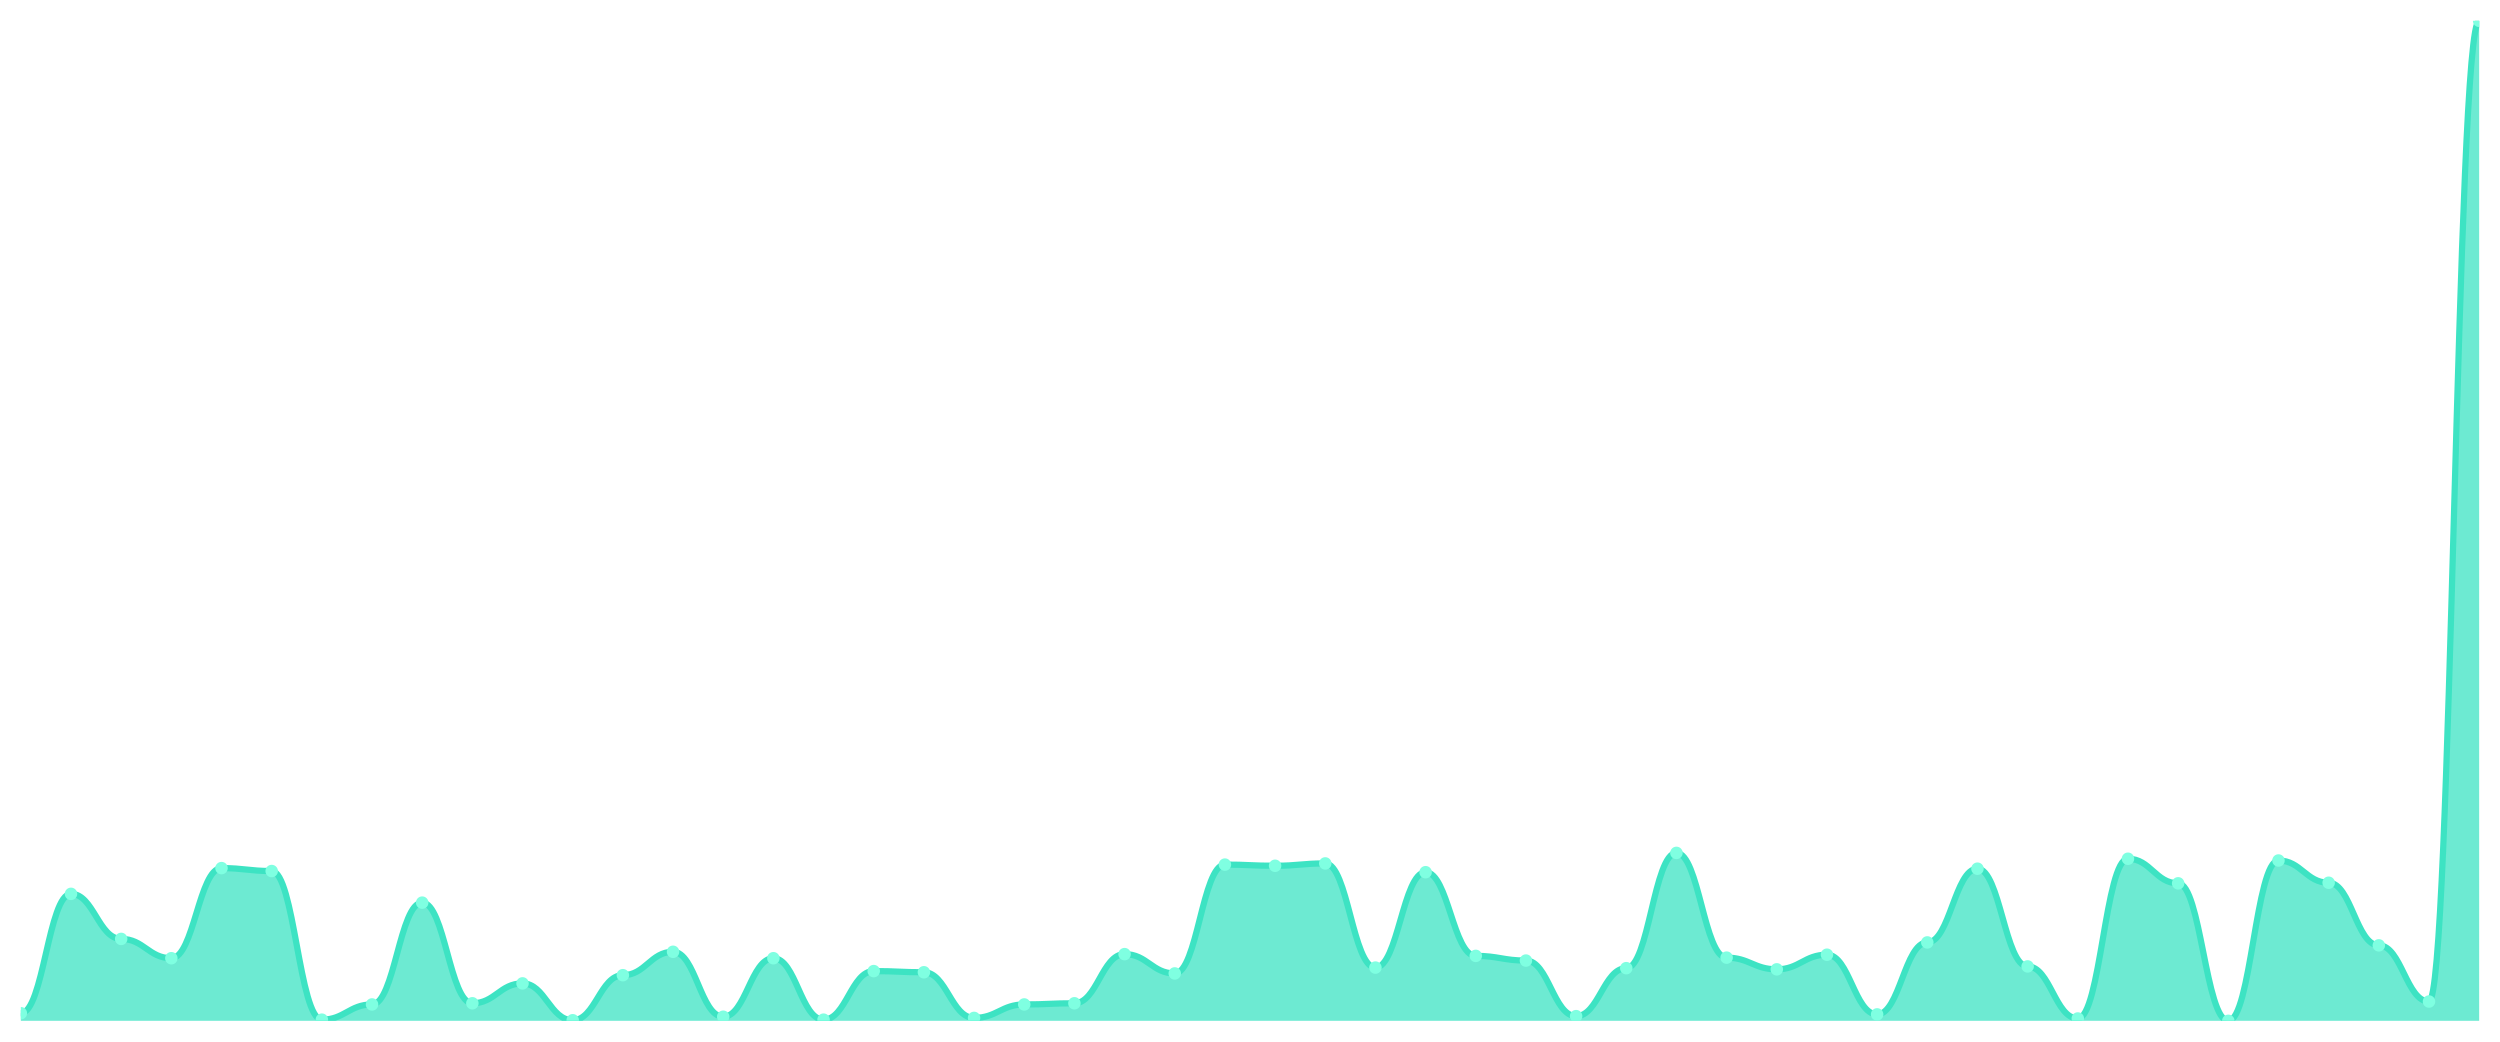
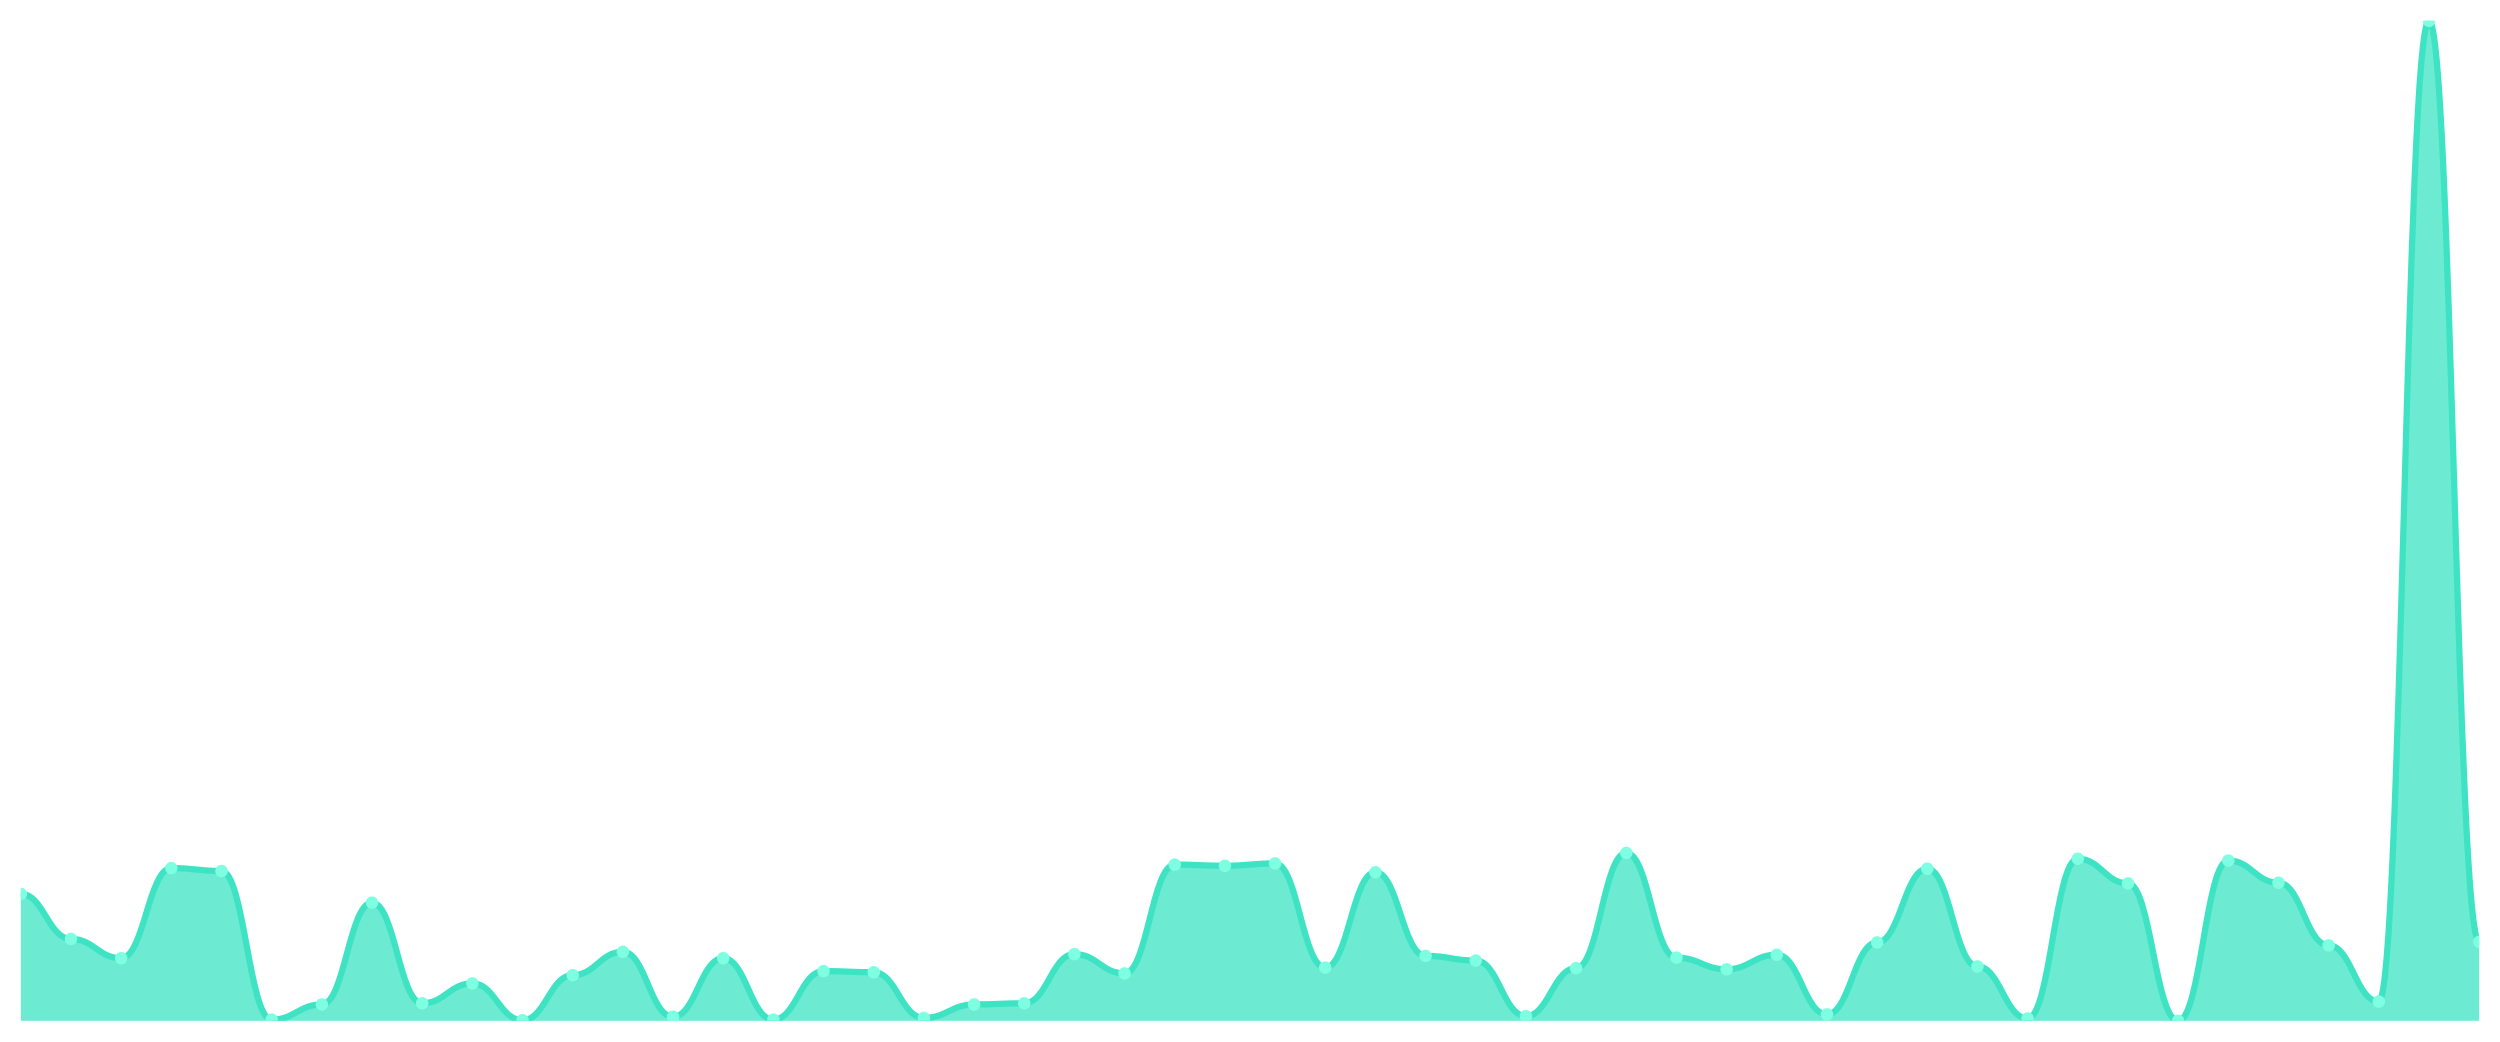
<svg xmlns="http://www.w3.org/2000/svg" viewBox="0 0 1200 500" width="1200" height="500">
  <defs>
    <clipPath id="c">
      <rect x="10" y="10" width="1180" height="480" />
    </clipPath>
  </defs>
  <rect width="1200" height="500" fill="none" />
  <g clip-path="url(#c)">
-     <path d="M 10,490 L 10,486.349 C 20.837,486.349 23.245,429.052 34.082,429.052 C 44.918,429.052 47.327,450.679 58.163,450.679 C 69,450.679 71.408,459.947 82.245,459.947 C 93.082,459.947 95.49,416.694 106.327,416.694 C 117.163,416.694 119.571,418.098 130.408,418.098 C 141.245,418.098 143.653,489.438 154.49,489.438 C 165.327,489.438 167.735,482.136 178.571,482.136 C 189.408,482.136 191.816,433.265 202.653,433.265 C 213.49,433.265 215.898,481.574 226.735,481.574 C 237.571,481.574 239.98,472.025 250.816,472.025 C 261.653,472.025 264.061,489.719 274.898,489.719 C 285.735,489.719 288.143,468.092 298.98,468.092 C 309.816,468.092 312.224,456.858 323.061,456.858 C 333.898,456.858 336.306,488.034 347.143,488.034 C 357.98,488.034 360.388,459.947 371.224,459.947 C 382.061,459.947 384.469,489.438 395.306,489.438 C 406.143,489.438 408.551,466.126 419.388,466.126 C 430.224,466.126 432.633,466.688 443.469,466.688 C 454.306,466.688 456.714,488.596 467.551,488.596 C 478.388,488.596 480.796,482.136 491.633,482.136 C 502.469,482.136 504.878,481.574 515.714,481.574 C 526.551,481.574 528.959,457.981 539.796,457.981 C 550.633,457.981 553.041,467.25 563.878,467.25 C 574.714,467.25 577.122,415.009 587.959,415.009 C 598.796,415.009 601.204,415.571 612.041,415.571 C 622.878,415.571 625.286,414.447 636.122,414.447 C 646.959,414.447 649.367,464.441 660.204,464.441 C 671.041,464.441 673.449,418.66 684.286,418.66 C 695.122,418.66 697.531,458.824 708.367,458.824 C 719.204,458.824 721.612,461.071 732.449,461.071 C 743.286,461.071 745.694,487.753 756.531,487.753 C 767.367,487.753 769.776,464.722 780.612,464.722 C 791.449,464.722 793.857,409.391 804.694,409.391 C 815.531,409.391 817.939,459.666 828.776,459.666 C 839.612,459.666 842.02,465.284 852.857,465.284 C 863.694,465.284 866.102,458.262 876.939,458.262 C 887.776,458.262 890.184,486.91 901.02,486.91 C 911.857,486.91 914.265,452.364 925.102,452.364 C 935.939,452.364 938.347,416.975 949.184,416.975 C 960.02,416.975 962.429,463.879 973.265,463.879 C 984.102,463.879 986.51,488.877 997.347,488.877 C 1008.184,488.877 1010.592,412.2 1021.429,412.2 C 1032.265,412.2 1034.673,423.996 1045.51,423.996 C 1056.347,423.996 1058.755,490 1069.592,490 C 1080.429,490 1082.837,413.043 1093.673,413.043 C 1104.51,413.043 1106.918,423.716 1117.755,423.716 C 1128.592,423.716 1131,453.768 1141.837,453.768 C 1152.673,453.768 1155.082,480.731 1165.918,480.731 C 1176.755,480.731 1179.163,10 1190,10 L 1190,490 Z" fill="rgba(61,227,195,0.75)" />
-     <path d="M 10,486.349 C 20.837,486.349 23.245,429.052 34.082,429.052 C 44.918,429.052 47.327,450.679 58.163,450.679 C 69,450.679 71.408,459.947 82.245,459.947 C 93.082,459.947 95.49,416.694 106.327,416.694 C 117.163,416.694 119.571,418.098 130.408,418.098 C 141.245,418.098 143.653,489.438 154.49,489.438 C 165.327,489.438 167.735,482.136 178.571,482.136 C 189.408,482.136 191.816,433.265 202.653,433.265 C 213.49,433.265 215.898,481.574 226.735,481.574 C 237.571,481.574 239.98,472.025 250.816,472.025 C 261.653,472.025 264.061,489.719 274.898,489.719 C 285.735,489.719 288.143,468.092 298.98,468.092 C 309.816,468.092 312.224,456.858 323.061,456.858 C 333.898,456.858 336.306,488.034 347.143,488.034 C 357.98,488.034 360.388,459.947 371.224,459.947 C 382.061,459.947 384.469,489.438 395.306,489.438 C 406.143,489.438 408.551,466.126 419.388,466.126 C 430.224,466.126 432.633,466.688 443.469,466.688 C 454.306,466.688 456.714,488.596 467.551,488.596 C 478.388,488.596 480.796,482.136 491.633,482.136 C 502.469,482.136 504.878,481.574 515.714,481.574 C 526.551,481.574 528.959,457.981 539.796,457.981 C 550.633,457.981 553.041,467.25 563.878,467.25 C 574.714,467.25 577.122,415.009 587.959,415.009 C 598.796,415.009 601.204,415.571 612.041,415.571 C 622.878,415.571 625.286,414.447 636.122,414.447 C 646.959,414.447 649.367,464.441 660.204,464.441 C 671.041,464.441 673.449,418.66 684.286,418.66 C 695.122,418.66 697.531,458.824 708.367,458.824 C 719.204,458.824 721.612,461.071 732.449,461.071 C 743.286,461.071 745.694,487.753 756.531,487.753 C 767.367,487.753 769.776,464.722 780.612,464.722 C 791.449,464.722 793.857,409.391 804.694,409.391 C 815.531,409.391 817.939,459.666 828.776,459.666 C 839.612,459.666 842.02,465.284 852.857,465.284 C 863.694,465.284 866.102,458.262 876.939,458.262 C 887.776,458.262 890.184,486.91 901.02,486.91 C 911.857,486.91 914.265,452.364 925.102,452.364 C 935.939,452.364 938.347,416.975 949.184,416.975 C 960.02,416.975 962.429,463.879 973.265,463.879 C 984.102,463.879 986.51,488.877 997.347,488.877 C 1008.184,488.877 1010.592,412.2 1021.429,412.2 C 1032.265,412.2 1034.673,423.996 1045.51,423.996 C 1056.347,423.996 1058.755,490 1069.592,490 C 1080.429,490 1082.837,413.043 1093.673,413.043 C 1104.51,413.043 1106.918,423.716 1117.755,423.716 C 1128.592,423.716 1131,453.768 1141.837,453.768 C 1152.673,453.768 1155.082,480.731 1165.918,480.731 C 1176.755,480.731 1179.163,10 1190,10" fill="none" stroke="#3de3c3" stroke-width="3" stroke-linecap="round" stroke-linejoin="round" />
-     <circle cx="10" cy="486.349" r="3" fill="#7fffe1" />
-     <circle cx="34.082" cy="429.052" r="3" fill="#7fffe1" />
-     <circle cx="58.163" cy="450.679" r="3" fill="#7fffe1" />
-     <circle cx="82.245" cy="459.947" r="3" fill="#7fffe1" />
-     <circle cx="106.327" cy="416.694" r="3" fill="#7fffe1" />
-     <circle cx="130.408" cy="418.098" r="3" fill="#7fffe1" />
-     <circle cx="154.49" cy="489.438" r="3" fill="#7fffe1" />
-     <circle cx="178.571" cy="482.136" r="3" fill="#7fffe1" />
-     <circle cx="202.653" cy="433.265" r="3" fill="#7fffe1" />
-     <circle cx="226.735" cy="481.574" r="3" fill="#7fffe1" />
-     <circle cx="250.816" cy="472.025" r="3" fill="#7fffe1" />
-     <circle cx="274.898" cy="489.719" r="3" fill="#7fffe1" />
-     <circle cx="298.98" cy="468.092" r="3" fill="#7fffe1" />
-     <circle cx="323.061" cy="456.858" r="3" fill="#7fffe1" />
-     <circle cx="347.143" cy="488.034" r="3" fill="#7fffe1" />
-     <circle cx="371.224" cy="459.947" r="3" fill="#7fffe1" />
-     <circle cx="395.306" cy="489.438" r="3" fill="#7fffe1" />
-     <circle cx="419.388" cy="466.126" r="3" fill="#7fffe1" />
-     <circle cx="443.469" cy="466.688" r="3" fill="#7fffe1" />
-     <circle cx="467.551" cy="488.596" r="3" fill="#7fffe1" />
-     <circle cx="491.633" cy="482.136" r="3" fill="#7fffe1" />
-     <circle cx="515.714" cy="481.574" r="3" fill="#7fffe1" />
-     <circle cx="539.796" cy="457.981" r="3" fill="#7fffe1" />
-     <circle cx="563.878" cy="467.25" r="3" fill="#7fffe1" />
-     <circle cx="587.959" cy="415.009" r="3" fill="#7fffe1" />
-     <circle cx="612.041" cy="415.571" r="3" fill="#7fffe1" />
-     <circle cx="636.122" cy="414.447" r="3" fill="#7fffe1" />
-     <circle cx="660.204" cy="464.441" r="3" fill="#7fffe1" />
-     <circle cx="684.286" cy="418.66" r="3" fill="#7fffe1" />
-     <circle cx="708.367" cy="458.824" r="3" fill="#7fffe1" />
-     <circle cx="732.449" cy="461.071" r="3" fill="#7fffe1" />
-     <circle cx="756.531" cy="487.753" r="3" fill="#7fffe1" />
-     <circle cx="780.612" cy="464.722" r="3" fill="#7fffe1" />
-     <circle cx="804.694" cy="409.391" r="3" fill="#7fffe1" />
-     <circle cx="828.776" cy="459.666" r="3" fill="#7fffe1" />
-     <circle cx="852.857" cy="465.284" r="3" fill="#7fffe1" />
-     <circle cx="876.939" cy="458.262" r="3" fill="#7fffe1" />
-     <circle cx="901.02" cy="486.91" r="3" fill="#7fffe1" />
-     <circle cx="925.102" cy="452.364" r="3" fill="#7fffe1" />
-     <circle cx="949.184" cy="416.975" r="3" fill="#7fffe1" />
-     <circle cx="973.265" cy="463.879" r="3" fill="#7fffe1" />
-     <circle cx="997.347" cy="488.877" r="3" fill="#7fffe1" />
-     <circle cx="1021.429" cy="412.2" r="3" fill="#7fffe1" />
-     <circle cx="1045.51" cy="423.996" r="3" fill="#7fffe1" />
-     <circle cx="1069.592" cy="490" r="3" fill="#7fffe1" />
-     <circle cx="1093.673" cy="413.043" r="3" fill="#7fffe1" />
-     <circle cx="1117.755" cy="423.716" r="3" fill="#7fffe1" />
-     <circle cx="1141.837" cy="453.768" r="3" fill="#7fffe1" />
-     <circle cx="1165.918" cy="480.731" r="3" fill="#7fffe1" />
-     <circle cx="1190" cy="10" r="3" fill="#7fffe1" />
+     <path d="M 10,490 L 10,429.052 C 20.837,429.052 23.245,450.679 34.082,450.679 C 44.918,450.679 47.327,459.947 58.163,459.947 C 69,459.947 71.408,416.694 82.245,416.694 C 93.082,416.694 95.49,418.098 106.327,418.098 C 117.163,418.098 119.571,489.438 130.408,489.438 C 141.245,489.438 143.653,482.136 154.49,482.136 C 165.327,482.136 167.735,433.265 178.571,433.265 C 189.408,433.265 191.816,481.574 202.653,481.574 C 213.49,481.574 215.898,472.025 226.735,472.025 C 237.571,472.025 239.98,489.719 250.816,489.719 C 261.653,489.719 264.061,468.092 274.898,468.092 C 285.735,468.092 288.143,456.858 298.98,456.858 C 309.816,456.858 312.224,488.034 323.061,488.034 C 333.898,488.034 336.306,459.947 347.143,459.947 C 357.98,459.947 360.388,489.438 371.224,489.438 C 382.061,489.438 384.469,466.126 395.306,466.126 C 406.143,466.126 408.551,466.688 419.388,466.688 C 430.224,466.688 432.633,488.596 443.469,488.596 C 454.306,488.596 456.714,482.136 467.551,482.136 C 478.388,482.136 480.796,481.574 491.633,481.574 C 502.469,481.574 504.878,457.981 515.714,457.981 C 526.551,457.981 528.959,467.25 539.796,467.25 C 550.633,467.25 553.041,415.009 563.878,415.009 C 574.714,415.009 577.122,415.571 587.959,415.571 C 598.796,415.571 601.204,414.447 612.041,414.447 C 622.878,414.447 625.286,464.441 636.122,464.441 C 646.959,464.441 649.367,418.66 660.204,418.66 C 671.041,418.66 673.449,458.824 684.286,458.824 C 695.122,458.824 697.531,461.071 708.367,461.071 C 719.204,461.071 721.612,487.753 732.449,487.753 C 743.286,487.753 745.694,464.722 756.531,464.722 C 767.367,464.722 769.776,409.391 780.612,409.391 C 791.449,409.391 793.857,459.666 804.694,459.666 C 815.531,459.666 817.939,465.284 828.776,465.284 C 839.612,465.284 842.02,458.262 852.857,458.262 C 863.694,458.262 866.102,486.91 876.939,486.91 C 887.776,486.91 890.184,452.364 901.02,452.364 C 911.857,452.364 914.265,416.975 925.102,416.975 C 935.939,416.975 938.347,463.879 949.184,463.879 C 960.02,463.879 962.429,488.877 973.265,488.877 C 984.102,488.877 986.51,412.2 997.347,412.2 C 1008.184,412.2 1010.592,423.996 1021.429,423.996 C 1032.265,423.996 1034.673,490 1045.51,490 C 1056.347,490 1058.755,413.043 1069.592,413.043 C 1080.429,413.043 1082.837,423.716 1093.673,423.716 C 1104.51,423.716 1106.918,453.768 1117.755,453.768 C 1128.592,453.768 1131,480.731 1141.837,480.731 C 1152.673,480.731 1155.082,10 1165.918,10 C 1176.755,10 1179.163,452.083 1190,452.083 L 1190,490 Z" fill="rgba(61,227,195,0.75)" />
+     <path d="M 10,429.052 C 20.837,429.052 23.245,450.679 34.082,450.679 C 44.918,450.679 47.327,459.947 58.163,459.947 C 69,459.947 71.408,416.694 82.245,416.694 C 93.082,416.694 95.49,418.098 106.327,418.098 C 117.163,418.098 119.571,489.438 130.408,489.438 C 141.245,489.438 143.653,482.136 154.49,482.136 C 165.327,482.136 167.735,433.265 178.571,433.265 C 189.408,433.265 191.816,481.574 202.653,481.574 C 213.49,481.574 215.898,472.025 226.735,472.025 C 237.571,472.025 239.98,489.719 250.816,489.719 C 261.653,489.719 264.061,468.092 274.898,468.092 C 285.735,468.092 288.143,456.858 298.98,456.858 C 309.816,456.858 312.224,488.034 323.061,488.034 C 333.898,488.034 336.306,459.947 347.143,459.947 C 357.98,459.947 360.388,489.438 371.224,489.438 C 382.061,489.438 384.469,466.126 395.306,466.126 C 406.143,466.126 408.551,466.688 419.388,466.688 C 430.224,466.688 432.633,488.596 443.469,488.596 C 454.306,488.596 456.714,482.136 467.551,482.136 C 478.388,482.136 480.796,481.574 491.633,481.574 C 502.469,481.574 504.878,457.981 515.714,457.981 C 526.551,457.981 528.959,467.25 539.796,467.25 C 550.633,467.25 553.041,415.009 563.878,415.009 C 574.714,415.009 577.122,415.571 587.959,415.571 C 598.796,415.571 601.204,414.447 612.041,414.447 C 622.878,414.447 625.286,464.441 636.122,464.441 C 646.959,464.441 649.367,418.66 660.204,418.66 C 671.041,418.66 673.449,458.824 684.286,458.824 C 695.122,458.824 697.531,461.071 708.367,461.071 C 719.204,461.071 721.612,487.753 732.449,487.753 C 743.286,487.753 745.694,464.722 756.531,464.722 C 767.367,464.722 769.776,409.391 780.612,409.391 C 791.449,409.391 793.857,459.666 804.694,459.666 C 815.531,459.666 817.939,465.284 828.776,465.284 C 839.612,465.284 842.02,458.262 852.857,458.262 C 863.694,458.262 866.102,486.91 876.939,486.91 C 887.776,486.91 890.184,452.364 901.02,452.364 C 911.857,452.364 914.265,416.975 925.102,416.975 C 935.939,416.975 938.347,463.879 949.184,463.879 C 960.02,463.879 962.429,488.877 973.265,488.877 C 984.102,488.877 986.51,412.2 997.347,412.2 C 1008.184,412.2 1010.592,423.996 1021.429,423.996 C 1032.265,423.996 1034.673,490 1045.51,490 C 1056.347,490 1058.755,413.043 1069.592,413.043 C 1080.429,413.043 1082.837,423.716 1093.673,423.716 C 1104.51,423.716 1106.918,453.768 1117.755,453.768 C 1128.592,453.768 1131,480.731 1141.837,480.731 C 1152.673,480.731 1155.082,10 1165.918,10 C 1176.755,10 1179.163,452.083 1190,452.083" fill="none" stroke="#3de3c3" stroke-width="3" stroke-linecap="round" stroke-linejoin="round" />
+     <circle cx="10" cy="429.052" r="3" fill="#7fffe1" />
+     <circle cx="34.082" cy="450.679" r="3" fill="#7fffe1" />
+     <circle cx="58.163" cy="459.947" r="3" fill="#7fffe1" />
+     <circle cx="82.245" cy="416.694" r="3" fill="#7fffe1" />
+     <circle cx="106.327" cy="418.098" r="3" fill="#7fffe1" />
+     <circle cx="130.408" cy="489.438" r="3" fill="#7fffe1" />
+     <circle cx="154.49" cy="482.136" r="3" fill="#7fffe1" />
+     <circle cx="178.571" cy="433.265" r="3" fill="#7fffe1" />
+     <circle cx="202.653" cy="481.574" r="3" fill="#7fffe1" />
+     <circle cx="226.735" cy="472.025" r="3" fill="#7fffe1" />
+     <circle cx="250.816" cy="489.719" r="3" fill="#7fffe1" />
+     <circle cx="274.898" cy="468.092" r="3" fill="#7fffe1" />
+     <circle cx="298.98" cy="456.858" r="3" fill="#7fffe1" />
+     <circle cx="323.061" cy="488.034" r="3" fill="#7fffe1" />
+     <circle cx="347.143" cy="459.947" r="3" fill="#7fffe1" />
+     <circle cx="371.224" cy="489.438" r="3" fill="#7fffe1" />
+     <circle cx="395.306" cy="466.126" r="3" fill="#7fffe1" />
+     <circle cx="419.388" cy="466.688" r="3" fill="#7fffe1" />
+     <circle cx="443.469" cy="488.596" r="3" fill="#7fffe1" />
+     <circle cx="467.551" cy="482.136" r="3" fill="#7fffe1" />
+     <circle cx="491.633" cy="481.574" r="3" fill="#7fffe1" />
+     <circle cx="515.714" cy="457.981" r="3" fill="#7fffe1" />
+     <circle cx="539.796" cy="467.25" r="3" fill="#7fffe1" />
+     <circle cx="563.878" cy="415.009" r="3" fill="#7fffe1" />
+     <circle cx="587.959" cy="415.571" r="3" fill="#7fffe1" />
+     <circle cx="612.041" cy="414.447" r="3" fill="#7fffe1" />
+     <circle cx="636.122" cy="464.441" r="3" fill="#7fffe1" />
+     <circle cx="660.204" cy="418.66" r="3" fill="#7fffe1" />
+     <circle cx="684.286" cy="458.824" r="3" fill="#7fffe1" />
+     <circle cx="708.367" cy="461.071" r="3" fill="#7fffe1" />
+     <circle cx="732.449" cy="487.753" r="3" fill="#7fffe1" />
+     <circle cx="756.531" cy="464.722" r="3" fill="#7fffe1" />
+     <circle cx="780.612" cy="409.391" r="3" fill="#7fffe1" />
+     <circle cx="804.694" cy="459.666" r="3" fill="#7fffe1" />
+     <circle cx="828.776" cy="465.284" r="3" fill="#7fffe1" />
+     <circle cx="852.857" cy="458.262" r="3" fill="#7fffe1" />
+     <circle cx="876.939" cy="486.91" r="3" fill="#7fffe1" />
+     <circle cx="901.02" cy="452.364" r="3" fill="#7fffe1" />
+     <circle cx="925.102" cy="416.975" r="3" fill="#7fffe1" />
+     <circle cx="949.184" cy="463.879" r="3" fill="#7fffe1" />
+     <circle cx="973.265" cy="488.877" r="3" fill="#7fffe1" />
+     <circle cx="997.347" cy="412.2" r="3" fill="#7fffe1" />
+     <circle cx="1021.429" cy="423.996" r="3" fill="#7fffe1" />
+     <circle cx="1045.51" cy="490" r="3" fill="#7fffe1" />
+     <circle cx="1069.592" cy="413.043" r="3" fill="#7fffe1" />
+     <circle cx="1093.673" cy="423.716" r="3" fill="#7fffe1" />
+     <circle cx="1117.755" cy="453.768" r="3" fill="#7fffe1" />
+     <circle cx="1141.837" cy="480.731" r="3" fill="#7fffe1" />
+     <circle cx="1165.918" cy="10" r="3" fill="#7fffe1" />
+     <circle cx="1190" cy="452.083" r="3" fill="#7fffe1" />
  </g>
</svg>
